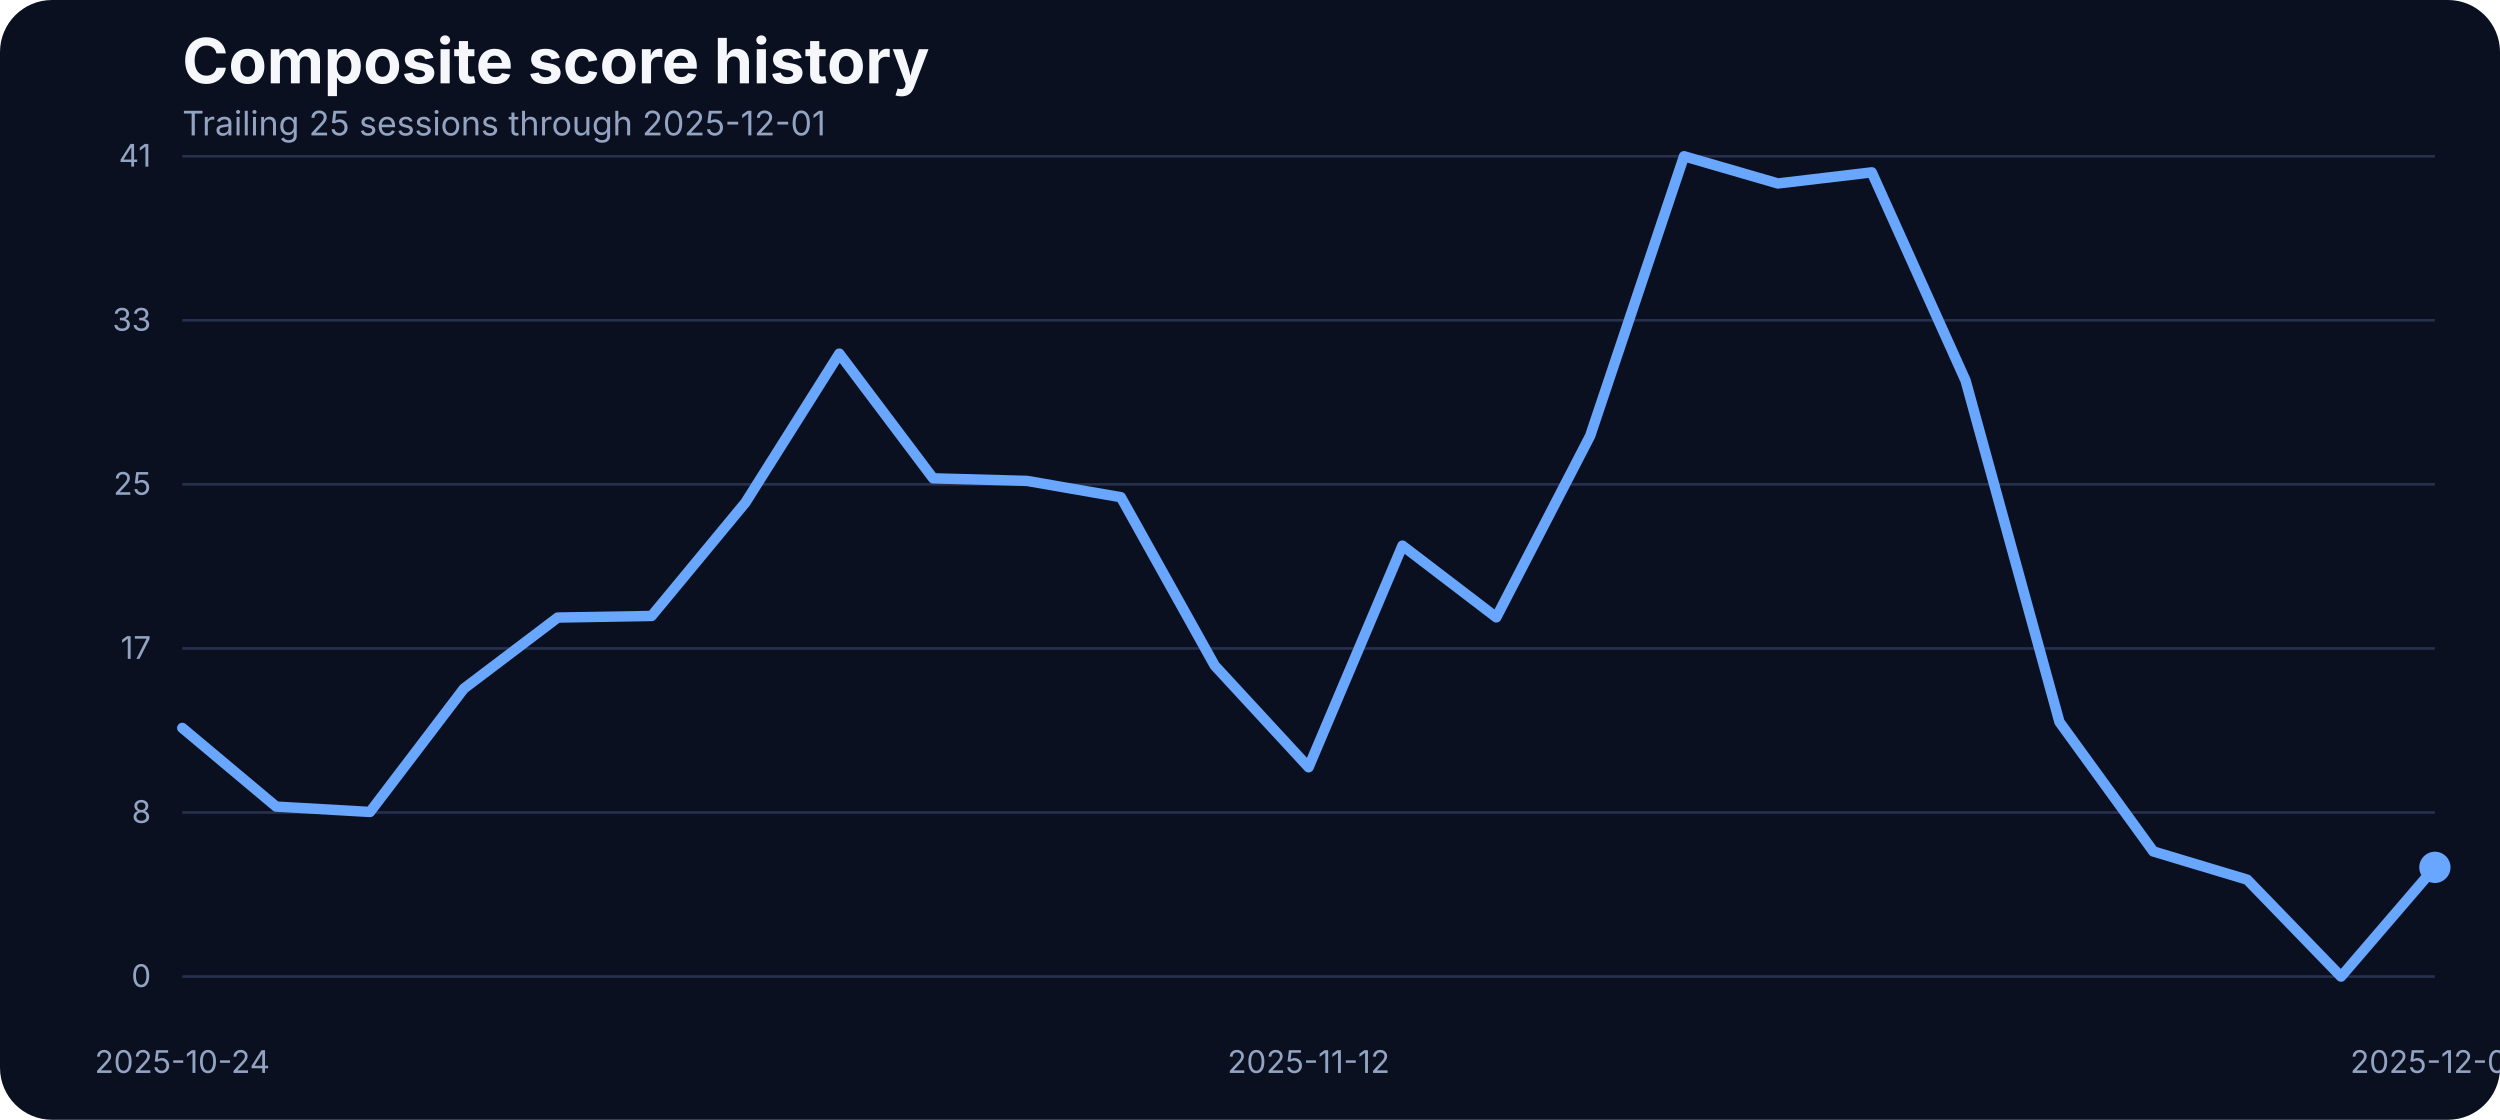
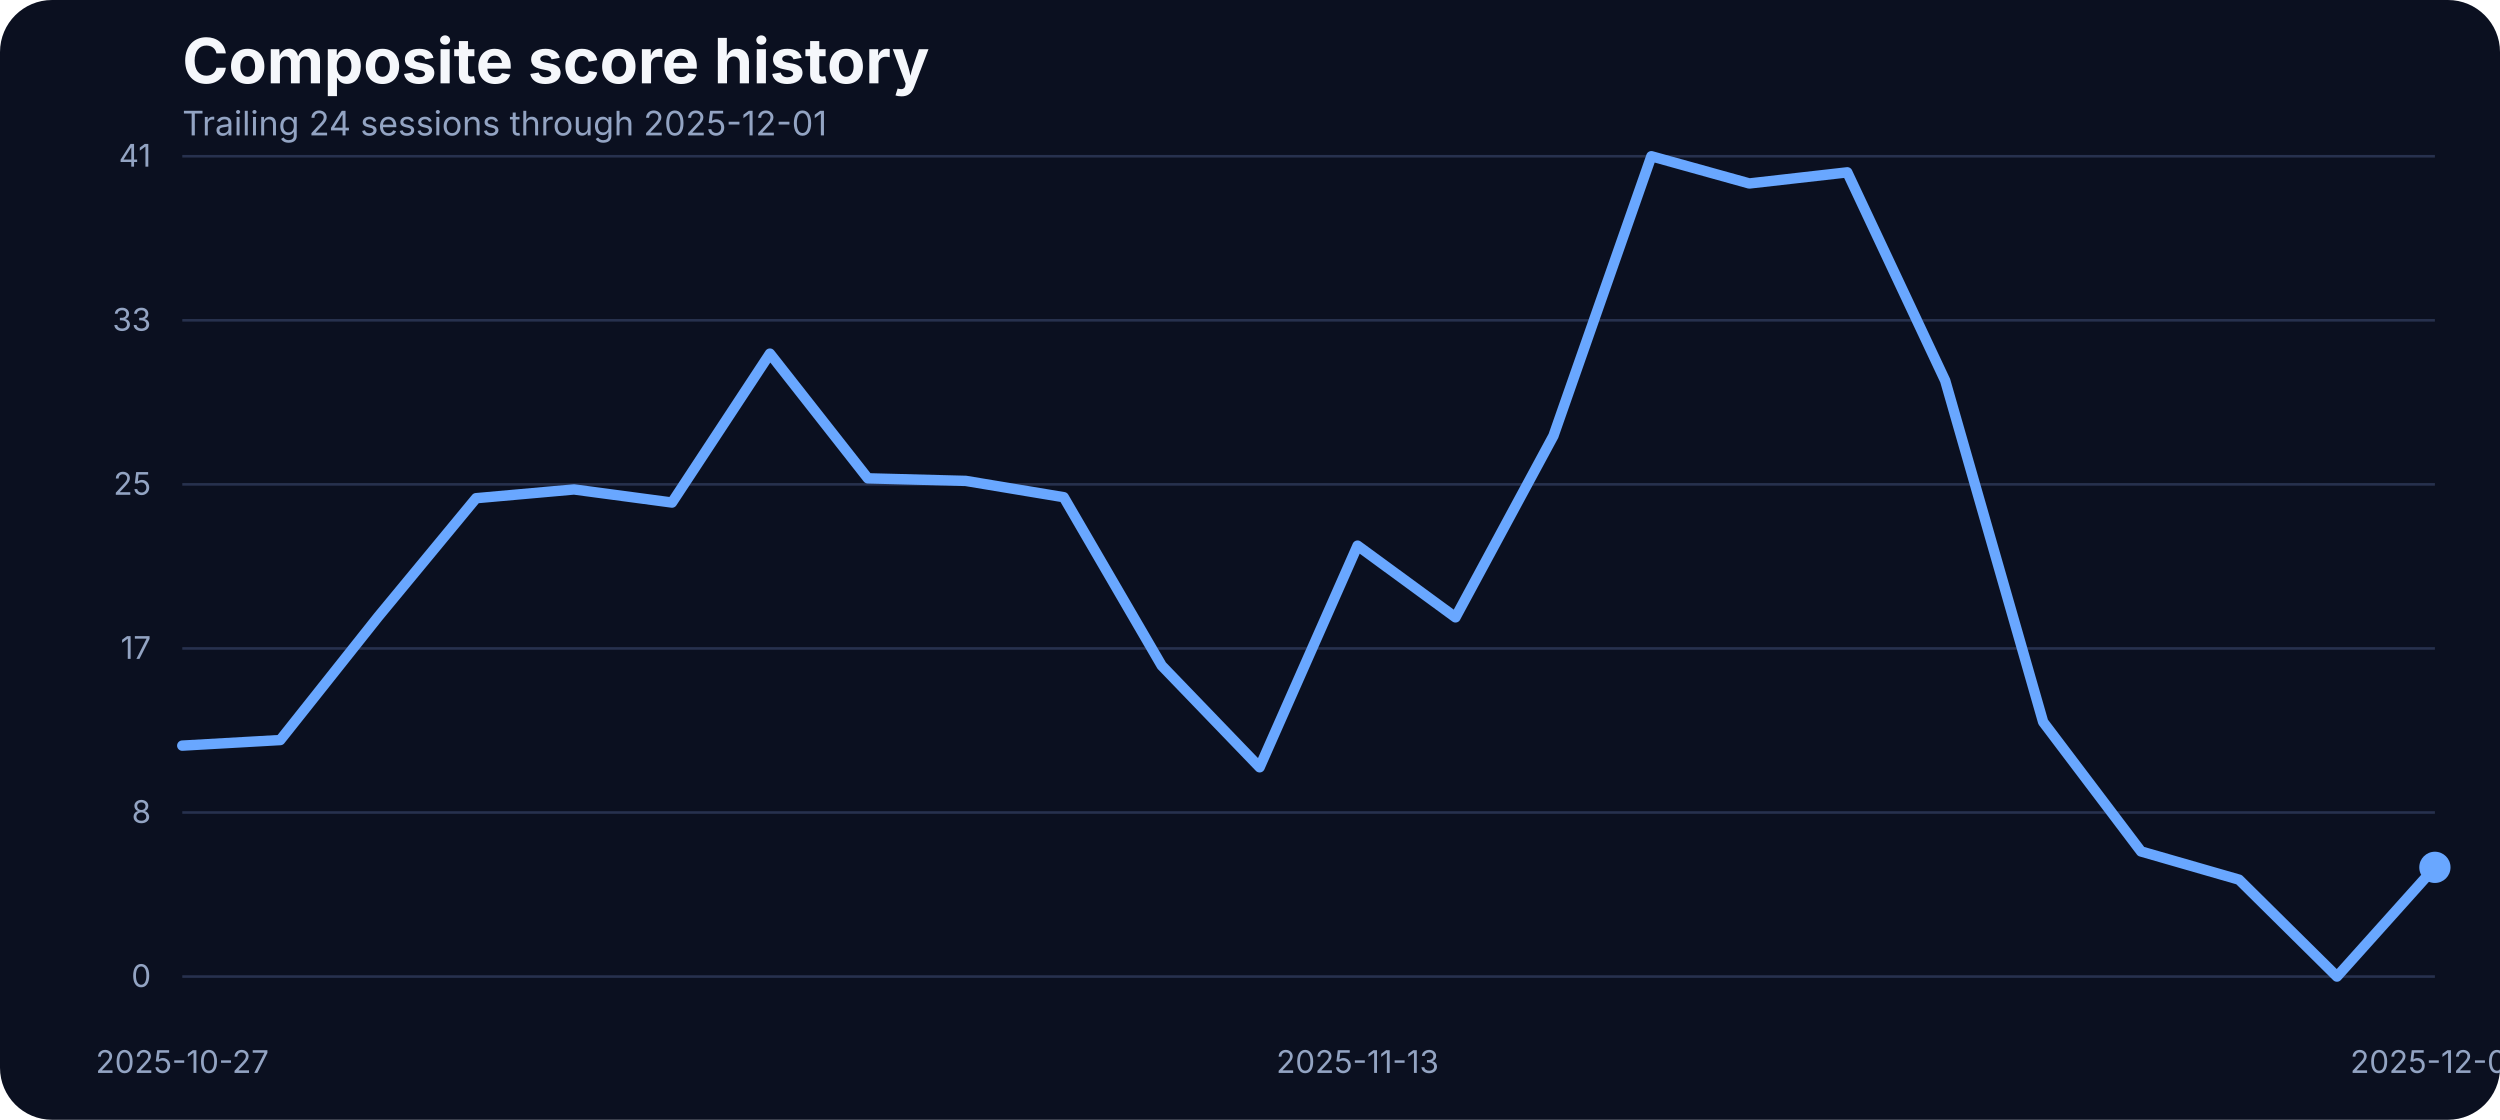
<svg xmlns="http://www.w3.org/2000/svg" width="960" height="430" viewBox="0 0 960 430" role="img" aria-label="Composite score history">
  <rect width="100%" height="100%" fill="#0b1020" rx="20" />
  <text x="70" y="32" fill="#f5f7fb" font-family="Inter, Arial, sans-serif" font-size="24" font-weight="700">Composite score history</text>
-   <text x="70" y="52" fill="#93a4c3" font-family="Inter, Arial, sans-serif" font-size="13">Trailing 25 sessions through 2025-12-01</text>
+   <text x="70" y="52" fill="#93a4c3" font-family="Inter, Arial, sans-serif" font-size="13">Trailing 24 sessions through 2025-12-01</text>
  <line x1="70" x2="935" y1="375.00" y2="375.00" stroke="#27314e" stroke-width="1" />
  <text x="58" y="379.00" text-anchor="end" fill="#93a4c3" font-family="Inter, Arial, sans-serif" font-size="12">0</text>
  <line x1="70" x2="935" y1="312.00" y2="312.00" stroke="#27314e" stroke-width="1" />
  <text x="58" y="316.00" text-anchor="end" fill="#93a4c3" font-family="Inter, Arial, sans-serif" font-size="12">8</text>
  <line x1="70" x2="935" y1="249.00" y2="249.00" stroke="#27314e" stroke-width="1" />
  <text x="58" y="253.00" text-anchor="end" fill="#93a4c3" font-family="Inter, Arial, sans-serif" font-size="12">17</text>
  <line x1="70" x2="935" y1="186.00" y2="186.00" stroke="#27314e" stroke-width="1" />
  <text x="58" y="190.00" text-anchor="end" fill="#93a4c3" font-family="Inter, Arial, sans-serif" font-size="12">25</text>
  <line x1="70" x2="935" y1="123.00" y2="123.00" stroke="#27314e" stroke-width="1" />
  <text x="58" y="127.00" text-anchor="end" fill="#93a4c3" font-family="Inter, Arial, sans-serif" font-size="12">33</text>
  <line x1="70" x2="935" y1="60.00" y2="60.00" stroke="#27314e" stroke-width="1" />
  <text x="58" y="64.00" text-anchor="end" fill="#93a4c3" font-family="Inter, Arial, sans-serif" font-size="12">41</text>
-   <text x="70.00" y="412" text-anchor="middle" fill="#93a4c3" font-family="Inter, Arial, sans-serif" font-size="12">2025-10-24</text>
-   <text x="502.50" y="412" text-anchor="middle" fill="#93a4c3" font-family="Inter, Arial, sans-serif" font-size="12">2025-11-12</text>
+   <text x="70.00" y="412" text-anchor="middle" fill="#93a4c3" font-family="Inter, Arial, sans-serif" font-size="12">2025-10-27</text>
+   <text x="521.30" y="412" text-anchor="middle" fill="#93a4c3" font-family="Inter, Arial, sans-serif" font-size="12">2025-11-13</text>
  <text x="935.00" y="412" text-anchor="middle" fill="#93a4c3" font-family="Inter, Arial, sans-serif" font-size="12">2025-12-01</text>
-   <path d="M 70.00 279.53 L 106.04 309.73 L 142.08 311.79 L 178.12 264.43 L 214.17 237.14 L 250.21 236.53 L 286.25 192.98 L 322.29 135.80 L 358.33 183.68 L 394.38 184.67 L 430.42 190.93 L 466.46 255.59 L 502.50 294.63 L 538.54 209.53 L 574.58 237.06 L 610.62 167.36 L 646.67 60.00 L 682.71 70.45 L 718.75 66.18 L 754.79 146.17 L 790.83 277.24 L 826.88 326.96 L 862.92 337.79 L 898.96 375.00 L 935.00 333.06" fill="none" stroke="#69a7ff" stroke-width="4" stroke-linecap="round" stroke-linejoin="round" />
+   <path d="M 70.00 286.32 L 107.61 284.18 L 145.22 236.83 L 182.83 191.31 L 220.43 187.95 L 258.04 192.98 L 295.65 135.80 L 333.26 183.68 L 370.87 184.67 L 408.48 190.93 L 446.09 255.59 L 483.70 294.63 L 521.30 209.53 L 558.91 237.06 L 596.52 167.36 L 634.13 60.00 L 671.74 70.45 L 709.35 66.18 L 746.96 146.17 L 784.57 277.24 L 822.17 326.96 L 859.78 337.79 L 897.39 375.00 L 935.00 333.06" fill="none" stroke="#69a7ff" stroke-width="4" stroke-linecap="round" stroke-linejoin="round" />
  <circle cx="935.00" cy="333.06" r="6" fill="#69a7ff" />
</svg>
